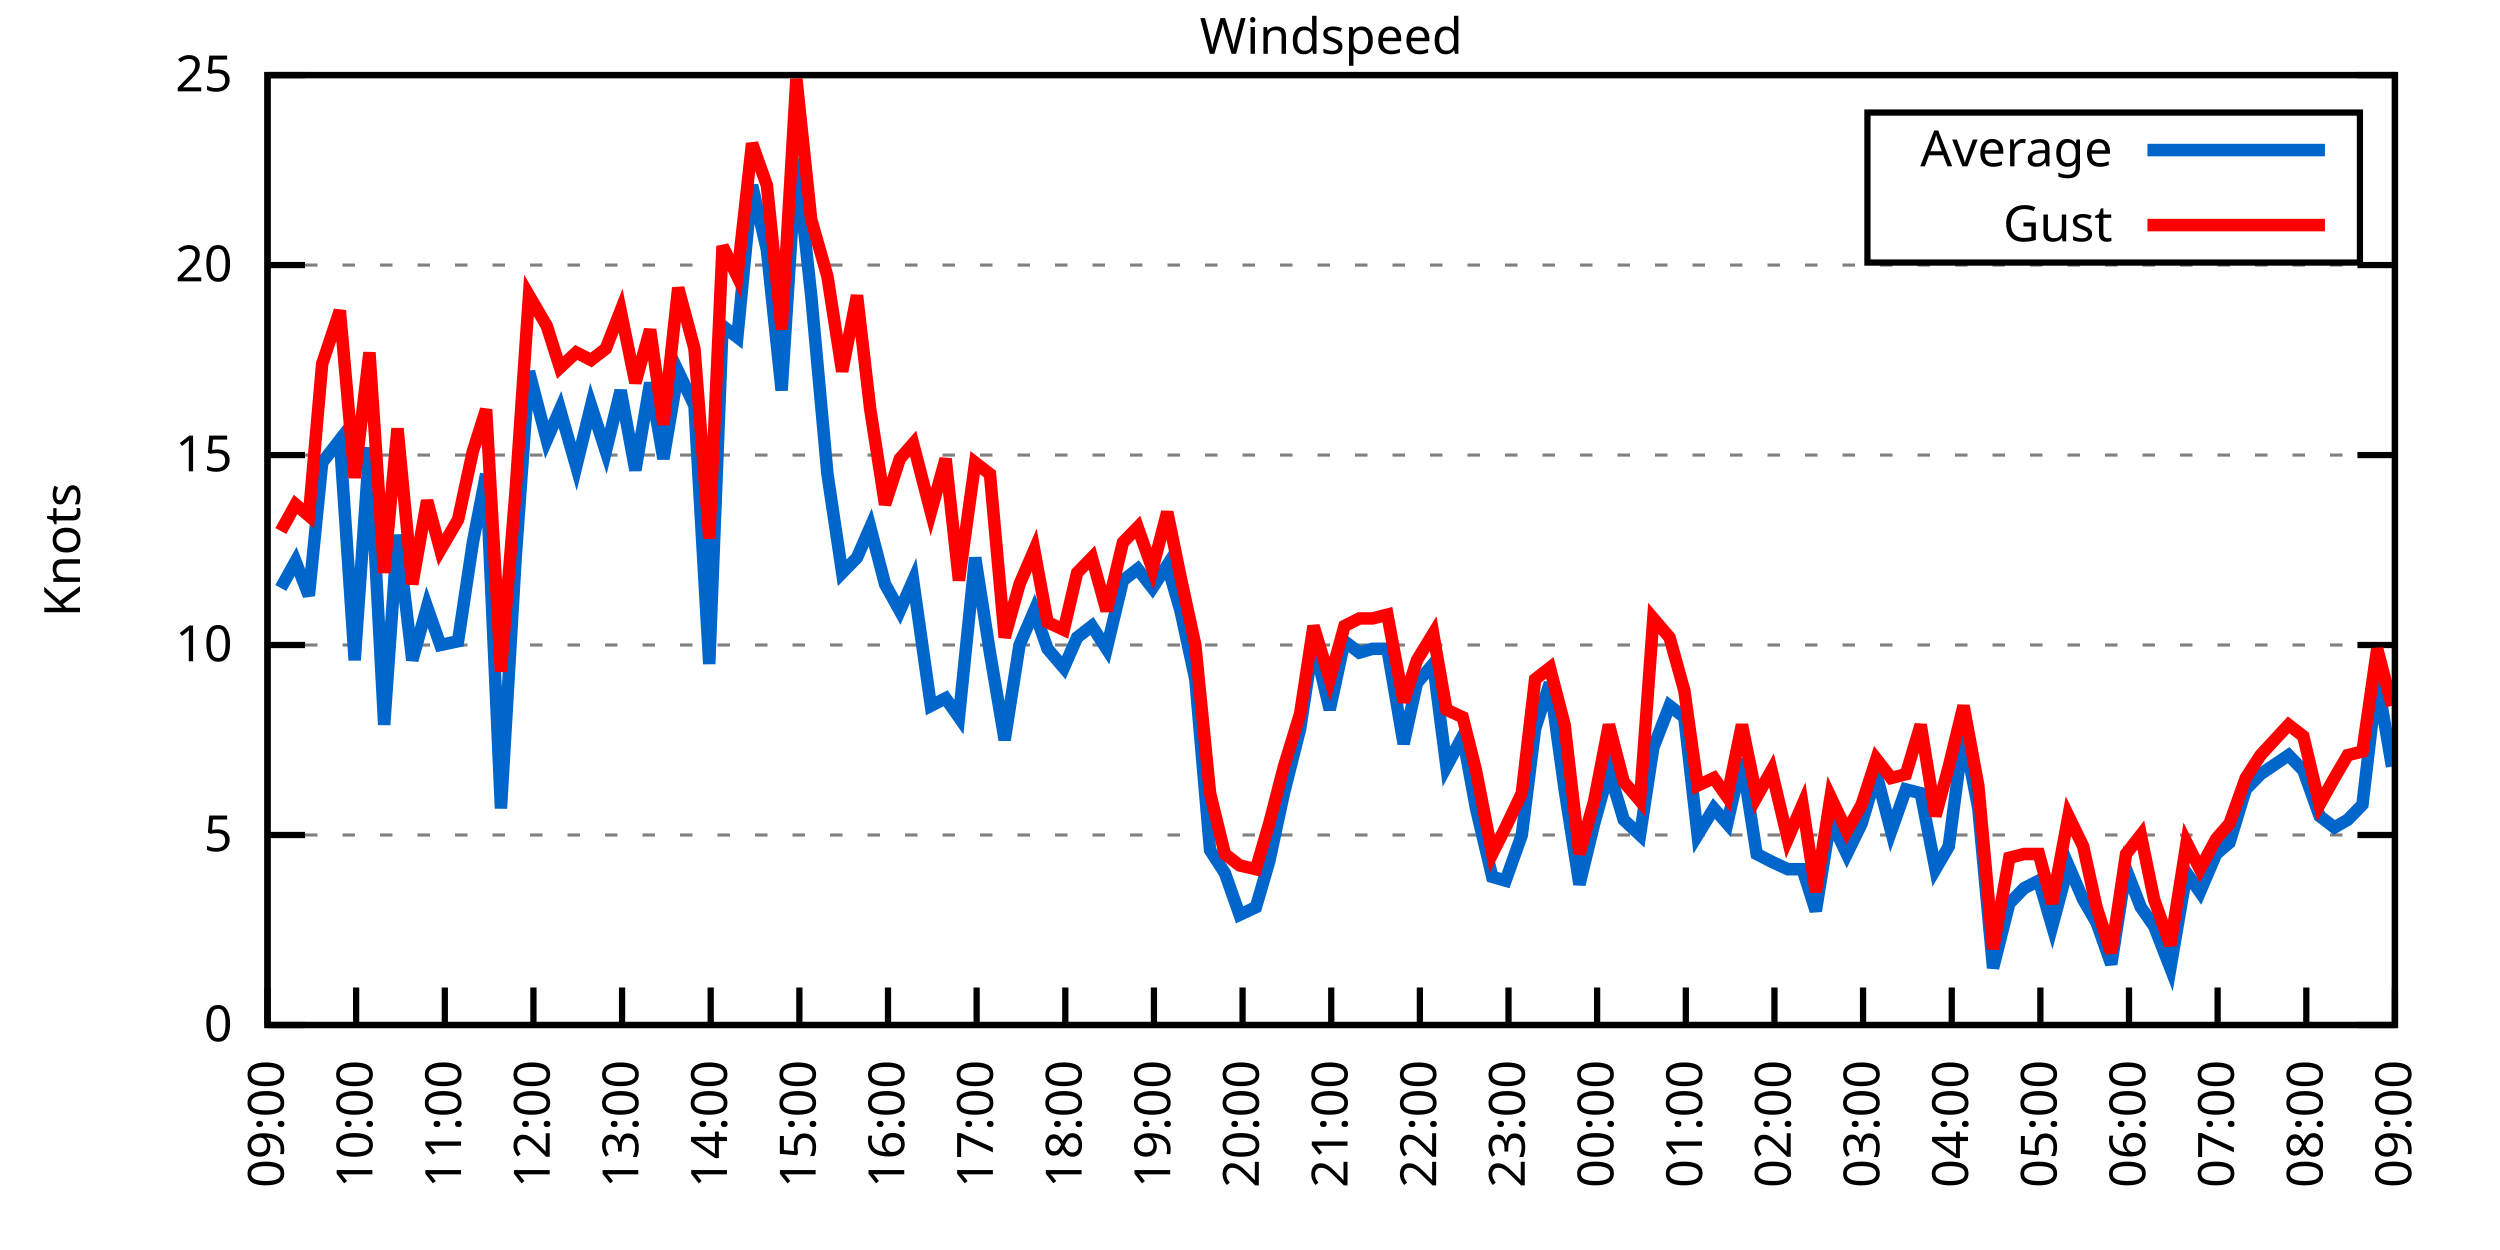
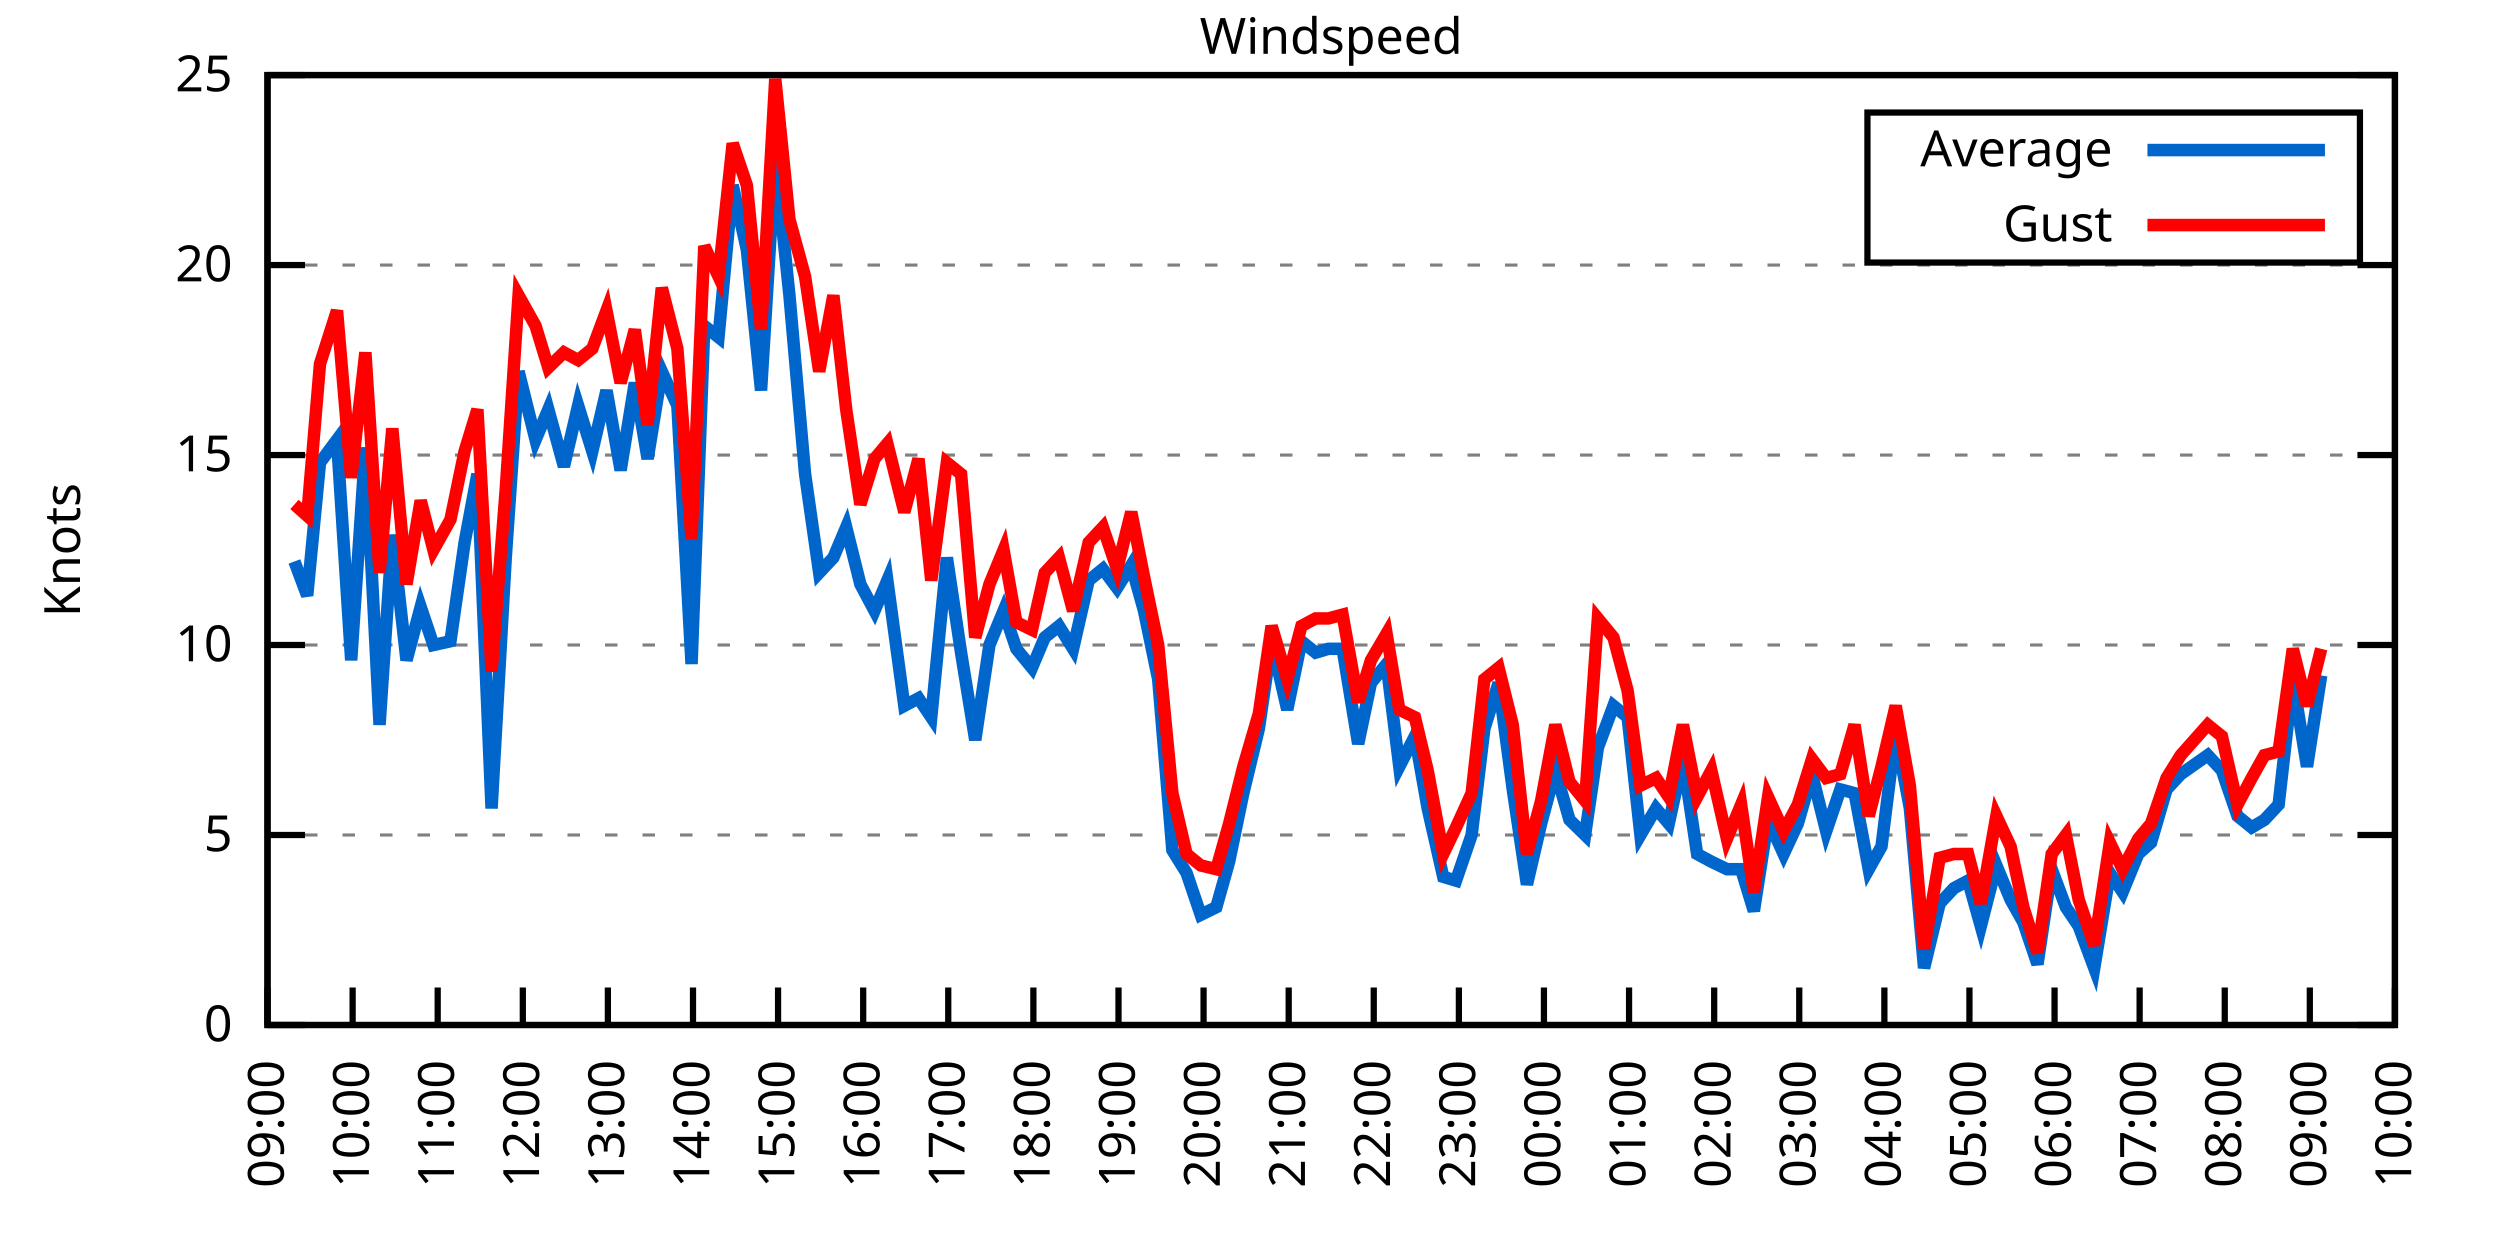
<svg xmlns="http://www.w3.org/2000/svg" xmlns:xlink="http://www.w3.org/1999/xlink" width="400" height="200" viewBox="0 0 400 200">
  <g id="gnuplot_canvas">
    <rect x="0" y="0" width="400" height="200" fill="none" />
    <defs>
      <circle id="gpDot" r="0.5" stroke-width="0.5" stroke="currentColor" />
      <path id="gpPt0" stroke-width="0.333" stroke="currentColor" d="M-1,0 h2 M0,-1 v2" />
      <path id="gpPt1" stroke-width="0.333" stroke="currentColor" d="M-1,-1 L1,1 M1,-1 L-1,1" />
      <path id="gpPt2" stroke-width="0.333" stroke="currentColor" d="M-1,0 L1,0 M0,-1 L0,1 M-1,-1 L1,1 M-1,1 L1,-1" />
      <rect id="gpPt3" stroke-width="0.333" stroke="currentColor" x="-1" y="-1" width="2" height="2" />
      <rect id="gpPt4" stroke-width="0.333" stroke="currentColor" fill="currentColor" x="-1" y="-1" width="2" height="2" />
      <circle id="gpPt5" stroke-width="0.333" stroke="currentColor" cx="0" cy="0" r="1" />
      <use xlink:href="#gpPt5" id="gpPt6" fill="currentColor" stroke="none" />
      <path id="gpPt7" stroke-width="0.333" stroke="currentColor" d="M0,-1.33 L-1.33,0.67 L1.33,0.67 z" />
      <use xlink:href="#gpPt7" id="gpPt8" fill="currentColor" stroke="none" />
      <use xlink:href="#gpPt7" id="gpPt9" stroke="currentColor" transform="rotate(180)" />
      <use xlink:href="#gpPt9" id="gpPt10" fill="currentColor" stroke="none" />
      <use xlink:href="#gpPt3" id="gpPt11" stroke="currentColor" transform="rotate(45)" />
      <use xlink:href="#gpPt11" id="gpPt12" fill="currentColor" stroke="none" />
      <path id="gpPt13" stroke-width="0.333" stroke="currentColor" d="M0,1.330 L1.265,0.411 L0.782,-1.067 L-0.782,-1.076 L-1.265,0.411 z" />
      <use xlink:href="#gpPt13" id="gpPt14" fill="currentColor" stroke="none" />
      <filter id="textbox" filterUnits="objectBoundingBox" x="0" y="0" height="1" width="1">
        <feFlood flood-color="white" flood-opacity="1" result="bgnd" />
        <feComposite in="SourceGraphic" in2="bgnd" operator="atop" />
      </filter>
      <filter id="greybox" filterUnits="objectBoundingBox" x="0" y="0" height="1" width="1">
        <feFlood flood-color="lightgrey" flood-opacity="1" result="grey" />
        <feComposite in="SourceGraphic" in2="grey" operator="atop" />
      </filter>
    </defs>
    <g fill="none" color="white" stroke="currentColor" stroke-width="1.00" stroke-linecap="butt" stroke-linejoin="miter">
</g>
    <g fill="none" color="black" stroke="currentColor" stroke-width="1.00" stroke-linecap="butt" stroke-linejoin="miter">
      <g stroke="none" shape-rendering="crispEdges">
        <polygon fill="rgb(255, 255, 255)" points="42.80,164.00 383.18,164.00 383.18,12.02 42.80,12.02 " />
      </g>
    </g>
    <g fill="none" color="black" stroke="currentColor" stroke-width="1.00" stroke-linecap="butt" stroke-linejoin="miter">
</g>
    <g fill="none" color="black" stroke="black" stroke-width="0.50" stroke-linecap="butt" stroke-linejoin="miter">
</g>
    <g fill="none" color="gray" stroke="currentColor" stroke-width="0.50" stroke-linecap="butt" stroke-linejoin="miter">
      <path stroke="gray" stroke-dasharray="2,4" class="gridline" d="M42.80,164.00 L383.19,164.00  " />
    </g>
    <g fill="none" color="gray" stroke="gray" stroke-width="1.00" stroke-linecap="butt" stroke-linejoin="miter">
</g>
    <g fill="none" color="black" stroke="currentColor" stroke-width="1.00" stroke-linecap="butt" stroke-linejoin="miter">
      <path stroke="black" d="M42.80,164.00 L48.80,164.00 M383.19,164.00 L377.19,164.00  " />
      <g transform="translate(37.20,166.60)" stroke="none" fill="black" font-family="Sans" font-size="8.00" text-anchor="end">
        <text>
          <tspan font-family="Sans"> 0</tspan>
        </text>
      </g>
    </g>
    <g fill="none" color="black" stroke="currentColor" stroke-width="1.00" stroke-linecap="butt" stroke-linejoin="miter">
</g>
    <g fill="none" color="black" stroke="black" stroke-width="0.50" stroke-linecap="butt" stroke-linejoin="miter">
</g>
    <g fill="none" color="gray" stroke="currentColor" stroke-width="0.50" stroke-linecap="butt" stroke-linejoin="miter">
      <path stroke="gray" stroke-dasharray="2,4" class="gridline" d="M42.80,133.60 L383.19,133.60  " />
    </g>
    <g fill="none" color="gray" stroke="gray" stroke-width="1.00" stroke-linecap="butt" stroke-linejoin="miter">
</g>
    <g fill="none" color="black" stroke="currentColor" stroke-width="1.00" stroke-linecap="butt" stroke-linejoin="miter">
      <path stroke="black" d="M42.80,133.60 L48.80,133.60 M383.19,133.60 L377.19,133.60  " />
      <g transform="translate(37.20,136.20)" stroke="none" fill="black" font-family="Sans" font-size="8.00" text-anchor="end">
        <text>
          <tspan font-family="Sans"> 5</tspan>
        </text>
      </g>
    </g>
    <g fill="none" color="black" stroke="currentColor" stroke-width="1.00" stroke-linecap="butt" stroke-linejoin="miter">
</g>
    <g fill="none" color="black" stroke="black" stroke-width="0.50" stroke-linecap="butt" stroke-linejoin="miter">
</g>
    <g fill="none" color="gray" stroke="currentColor" stroke-width="0.50" stroke-linecap="butt" stroke-linejoin="miter">
      <path stroke="gray" stroke-dasharray="2,4" class="gridline" d="M42.80,103.20 L383.19,103.20  " />
    </g>
    <g fill="none" color="gray" stroke="gray" stroke-width="1.00" stroke-linecap="butt" stroke-linejoin="miter">
</g>
    <g fill="none" color="black" stroke="currentColor" stroke-width="1.00" stroke-linecap="butt" stroke-linejoin="miter">
      <path stroke="black" d="M42.80,103.20 L48.80,103.20 M383.19,103.20 L377.19,103.20  " />
      <g transform="translate(37.20,105.80)" stroke="none" fill="black" font-family="Sans" font-size="8.00" text-anchor="end">
        <text>
          <tspan font-family="Sans"> 10</tspan>
        </text>
      </g>
    </g>
    <g fill="none" color="black" stroke="currentColor" stroke-width="1.00" stroke-linecap="butt" stroke-linejoin="miter">
</g>
    <g fill="none" color="black" stroke="black" stroke-width="0.50" stroke-linecap="butt" stroke-linejoin="miter">
</g>
    <g fill="none" color="gray" stroke="currentColor" stroke-width="0.50" stroke-linecap="butt" stroke-linejoin="miter">
      <path stroke="gray" stroke-dasharray="2,4" class="gridline" d="M42.80,72.81 L383.19,72.81  " />
    </g>
    <g fill="none" color="gray" stroke="gray" stroke-width="1.00" stroke-linecap="butt" stroke-linejoin="miter">
</g>
    <g fill="none" color="black" stroke="currentColor" stroke-width="1.00" stroke-linecap="butt" stroke-linejoin="miter">
      <path stroke="black" d="M42.80,72.81 L48.80,72.81 M383.19,72.81 L377.19,72.81  " />
      <g transform="translate(37.20,75.41)" stroke="none" fill="black" font-family="Sans" font-size="8.00" text-anchor="end">
        <text>
          <tspan font-family="Sans"> 15</tspan>
        </text>
      </g>
    </g>
    <g fill="none" color="black" stroke="currentColor" stroke-width="1.00" stroke-linecap="butt" stroke-linejoin="miter">
</g>
    <g fill="none" color="black" stroke="black" stroke-width="0.50" stroke-linecap="butt" stroke-linejoin="miter">
</g>
    <g fill="none" color="gray" stroke="currentColor" stroke-width="0.50" stroke-linecap="butt" stroke-linejoin="miter">
      <path stroke="gray" stroke-dasharray="2,4" class="gridline" d="M42.80,42.41 L383.19,42.41  " />
    </g>
    <g fill="none" color="gray" stroke="gray" stroke-width="1.00" stroke-linecap="butt" stroke-linejoin="miter">
</g>
    <g fill="none" color="black" stroke="currentColor" stroke-width="1.00" stroke-linecap="butt" stroke-linejoin="miter">
      <path stroke="black" d="M42.80,42.41 L48.80,42.41 M383.19,42.41 L377.19,42.41  " />
      <g transform="translate(37.20,45.01)" stroke="none" fill="black" font-family="Sans" font-size="8.00" text-anchor="end">
        <text>
          <tspan font-family="Sans"> 20</tspan>
        </text>
      </g>
    </g>
    <g fill="none" color="black" stroke="currentColor" stroke-width="1.00" stroke-linecap="butt" stroke-linejoin="miter">
</g>
    <g fill="none" color="black" stroke="black" stroke-width="0.50" stroke-linecap="butt" stroke-linejoin="miter">
</g>
    <g fill="none" color="gray" stroke="currentColor" stroke-width="0.50" stroke-linecap="butt" stroke-linejoin="miter">
      <path stroke="gray" stroke-dasharray="2,4" class="gridline" d="M42.80,12.01 L383.19,12.01  " />
    </g>
    <g fill="none" color="gray" stroke="gray" stroke-width="1.00" stroke-linecap="butt" stroke-linejoin="miter">
</g>
    <g fill="none" color="black" stroke="currentColor" stroke-width="1.00" stroke-linecap="butt" stroke-linejoin="miter">
      <path stroke="black" d="M42.80,12.01 L48.80,12.01 M383.19,12.01 L377.19,12.01  " />
      <g transform="translate(37.20,14.61)" stroke="none" fill="black" font-family="Sans" font-size="8.00" text-anchor="end">
        <text>
          <tspan font-family="Sans"> 25</tspan>
        </text>
      </g>
    </g>
    <g fill="none" color="black" stroke="currentColor" stroke-width="1.00" stroke-linecap="butt" stroke-linejoin="miter">
      <path stroke="black" d="M42.80,164.00 L42.80,158.00  " />
      <g transform="translate(45.40,169.60) rotate(270.00)" stroke="none" fill="black" font-family="Sans" font-size="8.00" text-anchor="end">
        <text>
          <tspan font-family="Sans">09:00</tspan>
        </text>
      </g>
    </g>
    <g fill="none" color="black" stroke="currentColor" stroke-width="1.00" stroke-linecap="butt" stroke-linejoin="miter">
-       <path stroke="black" d="M56.98,164.00 L56.98,158.00  " />
-       <g transform="translate(59.58,169.60) rotate(270.00)" stroke="none" fill="black" font-family="Sans" font-size="8.00" text-anchor="end">
+       <path stroke="black" d="M56.42,164.00 L56.42,158.00  " />
+       <g transform="translate(59.02,169.60) rotate(270.00)" stroke="none" fill="black" font-family="Sans" font-size="8.00" text-anchor="end">
        <text>
          <tspan font-family="Sans">10:00</tspan>
        </text>
      </g>
    </g>
    <g fill="none" color="black" stroke="currentColor" stroke-width="1.00" stroke-linecap="butt" stroke-linejoin="miter">
-       <path stroke="black" d="M71.17,164.00 L71.17,158.00  " />
-       <g transform="translate(73.77,169.60) rotate(270.00)" stroke="none" fill="black" font-family="Sans" font-size="8.00" text-anchor="end">
+       <path stroke="black" d="M70.03,164.00 L70.03,158.00  " />
+       <g transform="translate(72.63,169.60) rotate(270.00)" stroke="none" fill="black" font-family="Sans" font-size="8.00" text-anchor="end">
        <text>
          <tspan font-family="Sans">11:00</tspan>
        </text>
      </g>
    </g>
    <g fill="none" color="black" stroke="currentColor" stroke-width="1.00" stroke-linecap="butt" stroke-linejoin="miter">
-       <path stroke="black" d="M85.35,164.00 L85.35,158.00  " />
-       <g transform="translate(87.95,169.60) rotate(270.00)" stroke="none" fill="black" font-family="Sans" font-size="8.00" text-anchor="end">
+       <path stroke="black" d="M83.65,164.00 L83.65,158.00  " />
+       <g transform="translate(86.25,169.60) rotate(270.00)" stroke="none" fill="black" font-family="Sans" font-size="8.00" text-anchor="end">
        <text>
          <tspan font-family="Sans">12:00</tspan>
        </text>
      </g>
    </g>
    <g fill="none" color="black" stroke="currentColor" stroke-width="1.00" stroke-linecap="butt" stroke-linejoin="miter">
-       <path stroke="black" d="M99.53,164.00 L99.53,158.00  " />
-       <g transform="translate(102.13,169.60) rotate(270.00)" stroke="none" fill="black" font-family="Sans" font-size="8.00" text-anchor="end">
+       <path stroke="black" d="M97.26,164.00 L97.26,158.00  " />
+       <g transform="translate(99.86,169.60) rotate(270.00)" stroke="none" fill="black" font-family="Sans" font-size="8.00" text-anchor="end">
        <text>
          <tspan font-family="Sans">13:00</tspan>
        </text>
      </g>
    </g>
    <g fill="none" color="black" stroke="currentColor" stroke-width="1.00" stroke-linecap="butt" stroke-linejoin="miter">
-       <path stroke="black" d="M113.71,164.00 L113.71,158.00  " />
-       <g transform="translate(116.31,169.60) rotate(270.00)" stroke="none" fill="black" font-family="Sans" font-size="8.00" text-anchor="end">
+       <path stroke="black" d="M110.88,164.00 L110.88,158.00  " />
+       <g transform="translate(113.48,169.60) rotate(270.00)" stroke="none" fill="black" font-family="Sans" font-size="8.00" text-anchor="end">
        <text>
          <tspan font-family="Sans">14:00</tspan>
        </text>
      </g>
    </g>
    <g fill="none" color="black" stroke="currentColor" stroke-width="1.00" stroke-linecap="butt" stroke-linejoin="miter">
-       <path stroke="black" d="M127.90,164.00 L127.90,158.00  " />
-       <g transform="translate(130.50,169.60) rotate(270.00)" stroke="none" fill="black" font-family="Sans" font-size="8.00" text-anchor="end">
+       <path stroke="black" d="M124.49,164.00 L124.49,158.00  " />
+       <g transform="translate(127.09,169.60) rotate(270.00)" stroke="none" fill="black" font-family="Sans" font-size="8.00" text-anchor="end">
        <text>
          <tspan font-family="Sans">15:00</tspan>
        </text>
      </g>
    </g>
    <g fill="none" color="black" stroke="currentColor" stroke-width="1.00" stroke-linecap="butt" stroke-linejoin="miter">
-       <path stroke="black" d="M142.08,164.00 L142.08,158.00  " />
-       <g transform="translate(144.68,169.60) rotate(270.00)" stroke="none" fill="black" font-family="Sans" font-size="8.00" text-anchor="end">
+       <path stroke="black" d="M138.11,164.00 L138.11,158.00  " />
+       <g transform="translate(140.71,169.60) rotate(270.00)" stroke="none" fill="black" font-family="Sans" font-size="8.00" text-anchor="end">
        <text>
          <tspan font-family="Sans">16:00</tspan>
        </text>
      </g>
    </g>
    <g fill="none" color="black" stroke="currentColor" stroke-width="1.00" stroke-linecap="butt" stroke-linejoin="miter">
-       <path stroke="black" d="M156.26,164.00 L156.26,158.00  " />
-       <g transform="translate(158.86,169.60) rotate(270.00)" stroke="none" fill="black" font-family="Sans" font-size="8.00" text-anchor="end">
+       <path stroke="black" d="M151.72,164.00 L151.72,158.00  " />
+       <g transform="translate(154.32,169.60) rotate(270.00)" stroke="none" fill="black" font-family="Sans" font-size="8.00" text-anchor="end">
        <text>
          <tspan font-family="Sans">17:00</tspan>
        </text>
      </g>
    </g>
    <g fill="none" color="black" stroke="currentColor" stroke-width="1.00" stroke-linecap="butt" stroke-linejoin="miter">
-       <path stroke="black" d="M170.45,164.00 L170.45,158.00  " />
-       <g transform="translate(173.05,169.60) rotate(270.00)" stroke="none" fill="black" font-family="Sans" font-size="8.00" text-anchor="end">
+       <path stroke="black" d="M165.34,164.00 L165.34,158.00  " />
+       <g transform="translate(167.94,169.60) rotate(270.00)" stroke="none" fill="black" font-family="Sans" font-size="8.00" text-anchor="end">
        <text>
          <tspan font-family="Sans">18:00</tspan>
        </text>
      </g>
    </g>
    <g fill="none" color="black" stroke="currentColor" stroke-width="1.00" stroke-linecap="butt" stroke-linejoin="miter">
-       <path stroke="black" d="M184.63,164.00 L184.63,158.00  " />
-       <g transform="translate(187.23,169.60) rotate(270.00)" stroke="none" fill="black" font-family="Sans" font-size="8.00" text-anchor="end">
+       <path stroke="black" d="M178.96,164.00 L178.96,158.00  " />
+       <g transform="translate(181.56,169.60) rotate(270.00)" stroke="none" fill="black" font-family="Sans" font-size="8.00" text-anchor="end">
        <text>
          <tspan font-family="Sans">19:00</tspan>
        </text>
      </g>
    </g>
    <g fill="none" color="black" stroke="currentColor" stroke-width="1.00" stroke-linecap="butt" stroke-linejoin="miter">
-       <path stroke="black" d="M198.81,164.00 L198.81,158.00  " />
-       <g transform="translate(201.41,169.60) rotate(270.00)" stroke="none" fill="black" font-family="Sans" font-size="8.00" text-anchor="end">
+       <path stroke="black" d="M192.57,164.00 L192.57,158.00  " />
+       <g transform="translate(195.17,169.60) rotate(270.00)" stroke="none" fill="black" font-family="Sans" font-size="8.00" text-anchor="end">
        <text>
          <tspan font-family="Sans">20:00</tspan>
        </text>
      </g>
    </g>
    <g fill="none" color="black" stroke="currentColor" stroke-width="1.00" stroke-linecap="butt" stroke-linejoin="miter">
-       <path stroke="black" d="M213.00,164.00 L213.00,158.00  " />
-       <g transform="translate(215.60,169.60) rotate(270.00)" stroke="none" fill="black" font-family="Sans" font-size="8.00" text-anchor="end">
+       <path stroke="black" d="M206.19,164.00 L206.19,158.00  " />
+       <g transform="translate(208.79,169.60) rotate(270.00)" stroke="none" fill="black" font-family="Sans" font-size="8.00" text-anchor="end">
        <text>
          <tspan font-family="Sans">21:00</tspan>
        </text>
      </g>
    </g>
    <g fill="none" color="black" stroke="currentColor" stroke-width="1.00" stroke-linecap="butt" stroke-linejoin="miter">
-       <path stroke="black" d="M227.18,164.00 L227.18,158.00  " />
-       <g transform="translate(229.78,169.60) rotate(270.00)" stroke="none" fill="black" font-family="Sans" font-size="8.00" text-anchor="end">
+       <path stroke="black" d="M219.80,164.00 L219.80,158.00  " />
+       <g transform="translate(222.40,169.60) rotate(270.00)" stroke="none" fill="black" font-family="Sans" font-size="8.00" text-anchor="end">
        <text>
          <tspan font-family="Sans">22:00</tspan>
        </text>
      </g>
    </g>
    <g fill="none" color="black" stroke="currentColor" stroke-width="1.00" stroke-linecap="butt" stroke-linejoin="miter">
-       <path stroke="black" d="M241.36,164.00 L241.36,158.00  " />
-       <g transform="translate(243.96,169.60) rotate(270.00)" stroke="none" fill="black" font-family="Sans" font-size="8.00" text-anchor="end">
+       <path stroke="black" d="M233.42,164.00 L233.42,158.00  " />
+       <g transform="translate(236.02,169.60) rotate(270.00)" stroke="none" fill="black" font-family="Sans" font-size="8.00" text-anchor="end">
        <text>
          <tspan font-family="Sans">23:00</tspan>
        </text>
      </g>
    </g>
    <g fill="none" color="black" stroke="currentColor" stroke-width="1.00" stroke-linecap="butt" stroke-linejoin="miter">
-       <path stroke="black" d="M255.54,164.00 L255.54,158.00  " />
-       <g transform="translate(258.14,169.60) rotate(270.00)" stroke="none" fill="black" font-family="Sans" font-size="8.00" text-anchor="end">
+       <path stroke="black" d="M247.03,164.00 L247.03,158.00  " />
+       <g transform="translate(249.63,169.60) rotate(270.00)" stroke="none" fill="black" font-family="Sans" font-size="8.00" text-anchor="end">
        <text>
          <tspan font-family="Sans">00:00</tspan>
        </text>
      </g>
    </g>
    <g fill="none" color="black" stroke="currentColor" stroke-width="1.00" stroke-linecap="butt" stroke-linejoin="miter">
-       <path stroke="black" d="M269.73,164.00 L269.73,158.00  " />
-       <g transform="translate(272.33,169.60) rotate(270.00)" stroke="none" fill="black" font-family="Sans" font-size="8.00" text-anchor="end">
+       <path stroke="black" d="M260.65,164.00 L260.65,158.00  " />
+       <g transform="translate(263.25,169.60) rotate(270.00)" stroke="none" fill="black" font-family="Sans" font-size="8.00" text-anchor="end">
        <text>
          <tspan font-family="Sans">01:00</tspan>
        </text>
      </g>
    </g>
    <g fill="none" color="black" stroke="currentColor" stroke-width="1.00" stroke-linecap="butt" stroke-linejoin="miter">
-       <path stroke="black" d="M283.91,164.00 L283.91,158.00  " />
-       <g transform="translate(286.51,169.60) rotate(270.00)" stroke="none" fill="black" font-family="Sans" font-size="8.00" text-anchor="end">
+       <path stroke="black" d="M274.27,164.00 L274.27,158.00  " />
+       <g transform="translate(276.87,169.60) rotate(270.00)" stroke="none" fill="black" font-family="Sans" font-size="8.00" text-anchor="end">
        <text>
          <tspan font-family="Sans">02:00</tspan>
        </text>
      </g>
    </g>
    <g fill="none" color="black" stroke="currentColor" stroke-width="1.00" stroke-linecap="butt" stroke-linejoin="miter">
-       <path stroke="black" d="M298.09,164.00 L298.09,158.00  " />
-       <g transform="translate(300.69,169.60) rotate(270.00)" stroke="none" fill="black" font-family="Sans" font-size="8.00" text-anchor="end">
+       <path stroke="black" d="M287.88,164.00 L287.88,158.00  " />
+       <g transform="translate(290.48,169.60) rotate(270.00)" stroke="none" fill="black" font-family="Sans" font-size="8.00" text-anchor="end">
        <text>
          <tspan font-family="Sans">03:00</tspan>
        </text>
      </g>
    </g>
    <g fill="none" color="black" stroke="currentColor" stroke-width="1.00" stroke-linecap="butt" stroke-linejoin="miter">
-       <path stroke="black" d="M312.28,164.00 L312.28,158.00  " />
-       <g transform="translate(314.88,169.60) rotate(270.00)" stroke="none" fill="black" font-family="Sans" font-size="8.00" text-anchor="end">
+       <path stroke="black" d="M301.50,164.00 L301.50,158.00  " />
+       <g transform="translate(304.10,169.60) rotate(270.00)" stroke="none" fill="black" font-family="Sans" font-size="8.00" text-anchor="end">
        <text>
          <tspan font-family="Sans">04:00</tspan>
        </text>
      </g>
    </g>
    <g fill="none" color="black" stroke="currentColor" stroke-width="1.00" stroke-linecap="butt" stroke-linejoin="miter">
-       <path stroke="black" d="M326.46,164.00 L326.46,158.00  " />
-       <g transform="translate(329.06,169.60) rotate(270.00)" stroke="none" fill="black" font-family="Sans" font-size="8.00" text-anchor="end">
+       <path stroke="black" d="M315.11,164.00 L315.11,158.00  " />
+       <g transform="translate(317.71,169.60) rotate(270.00)" stroke="none" fill="black" font-family="Sans" font-size="8.00" text-anchor="end">
        <text>
          <tspan font-family="Sans">05:00</tspan>
        </text>
      </g>
    </g>
    <g fill="none" color="black" stroke="currentColor" stroke-width="1.00" stroke-linecap="butt" stroke-linejoin="miter">
-       <path stroke="black" d="M340.64,164.00 L340.64,158.00  " />
-       <g transform="translate(343.24,169.60) rotate(270.00)" stroke="none" fill="black" font-family="Sans" font-size="8.00" text-anchor="end">
+       <path stroke="black" d="M328.73,164.00 L328.73,158.00  " />
+       <g transform="translate(331.33,169.60) rotate(270.00)" stroke="none" fill="black" font-family="Sans" font-size="8.00" text-anchor="end">
        <text>
          <tspan font-family="Sans">06:00</tspan>
        </text>
      </g>
    </g>
    <g fill="none" color="black" stroke="currentColor" stroke-width="1.00" stroke-linecap="butt" stroke-linejoin="miter">
-       <path stroke="black" d="M354.82,164.00 L354.82,158.00  " />
-       <g transform="translate(357.42,169.60) rotate(270.00)" stroke="none" fill="black" font-family="Sans" font-size="8.00" text-anchor="end">
+       <path stroke="black" d="M342.34,164.00 L342.34,158.00  " />
+       <g transform="translate(344.94,169.60) rotate(270.00)" stroke="none" fill="black" font-family="Sans" font-size="8.00" text-anchor="end">
        <text>
          <tspan font-family="Sans">07:00</tspan>
        </text>
      </g>
    </g>
    <g fill="none" color="black" stroke="currentColor" stroke-width="1.00" stroke-linecap="butt" stroke-linejoin="miter">
-       <path stroke="black" d="M369.01,164.00 L369.01,158.00  " />
-       <g transform="translate(371.61,169.60) rotate(270.00)" stroke="none" fill="black" font-family="Sans" font-size="8.00" text-anchor="end">
+       <path stroke="black" d="M355.96,164.00 L355.96,158.00  " />
+       <g transform="translate(358.56,169.60) rotate(270.00)" stroke="none" fill="black" font-family="Sans" font-size="8.00" text-anchor="end">
        <text>
          <tspan font-family="Sans">08:00</tspan>
+         </text>
+       </g>
+     </g>
+     <g fill="none" color="black" stroke="currentColor" stroke-width="1.00" stroke-linecap="butt" stroke-linejoin="miter">
+       <path stroke="black" d="M369.57,164.00 L369.57,158.00  " />
+       <g transform="translate(372.17,169.60) rotate(270.00)" stroke="none" fill="black" font-family="Sans" font-size="8.00" text-anchor="end">
+         <text>
+           <tspan font-family="Sans">09:00</tspan>
        </text>
      </g>
    </g>
    <g fill="none" color="black" stroke="currentColor" stroke-width="1.00" stroke-linecap="butt" stroke-linejoin="miter">
      <path stroke="black" d="M383.19,164.00 L383.19,158.00  " />
      <g transform="translate(385.79,169.60) rotate(270.00)" stroke="none" fill="black" font-family="Sans" font-size="8.00" text-anchor="end">
        <text>
-           <tspan font-family="Sans">09:00</tspan>
+           <tspan font-family="Sans">10:00</tspan>
        </text>
      </g>
    </g>
    <g fill="none" color="black" stroke="currentColor" stroke-width="1.00" stroke-linecap="butt" stroke-linejoin="miter">
</g>
    <g fill="none" color="black" stroke="currentColor" stroke-width="1.00" stroke-linecap="butt" stroke-linejoin="miter">
      <path stroke="black" d="M42.80,12.01 L42.80,164.00 L383.19,164.00 L383.19,12.01 L42.80,12.01 Z  " />
    </g>
    <g fill="none" color="black" stroke="currentColor" stroke-width="1.00" stroke-linecap="butt" stroke-linejoin="miter">
</g>
    <g fill="none" color="black" stroke="currentColor" stroke-width="1.00" stroke-linecap="butt" stroke-linejoin="miter">
      <path stroke="black" d="M298.79,42.01 L298.79,18.01 L377.59,18.01 L377.59,42.01 L298.79,42.01 Z  " />
    </g>
    <g id="Windspeed_plot_1">
      <g fill="none" color="white" stroke="black" stroke-width="2.00" stroke-linecap="butt" stroke-linejoin="miter">
</g>
      <g fill="none" color="black" stroke="currentColor" stroke-width="2.00" stroke-linecap="butt" stroke-linejoin="miter">
        <g transform="translate(337.99,26.61)" stroke="none" fill="black" font-family="Sans" font-size="8.00" text-anchor="end">
          <text>
            <tspan font-family="Sans">Average</tspan>
          </text>
        </g>
      </g>
      <g fill="none" color="black" stroke="currentColor" stroke-width="2.00" stroke-linecap="butt" stroke-linejoin="miter">
-         <path stroke="rgb(  0, 102, 204)" d="M343.59,24.01 L371.99,24.01 M44.93,94.08 L47.29,89.83 L49.42,95.30 L51.55,74.02 L54.38,70.37 L56.75,105.64   L59.11,71.59 L61.47,115.97 L63.60,85.57 L65.97,105.64 L68.33,97.12 L70.46,103.20 L73.29,102.60 L75.66,86.79   L77.78,75.85 L80.15,129.35 L82.51,89.22 L84.64,59.43 L87.48,70.37 L89.60,65.51 L92.20,74.63 L94.57,64.90   L96.93,72.20 L99.30,62.47 L101.66,75.24 L104.02,61.25 L106.15,73.41 L108.51,59.43 L111.11,64.90 L113.48,106.24   L115.61,52.14 L117.97,53.96 L120.33,29.64 L122.70,39.98 L125.06,62.47 L127.42,25.39 L129.79,47.27 L132.39,75.85   L134.75,91.65 L137.12,89.22 L139.24,84.36 L141.61,93.48 L143.97,97.73 L146.10,92.87 L148.94,112.93 L151.30,111.72   L153.43,114.76 L156.03,89.22 L158.39,104.42 L160.75,118.40 L163.12,103.20 L165.48,97.73 L167.61,103.81 L170.21,106.85   L172.34,101.99 L174.70,100.16 L177.06,103.81 L179.67,92.87 L182.03,91.04 L184.39,94.08 L186.76,90.44 L188.88,97.73   L191.25,108.68 L193.61,136.03 L195.98,139.68 L198.34,146.37 L200.94,145.15 L203.07,137.86 L205.43,126.91 L208.03,116.58   L210.16,102.60 L212.76,113.54 L215.12,102.60 L217.49,104.42 L219.61,103.81 L221.98,103.81 L224.58,119.01 L226.71,109.28   L229.31,106.24 L231.43,122.66 L234.03,117.80 L236.16,129.35 L238.76,140.29 L240.89,140.90 L243.49,133.60 L245.62,116.58   L247.98,109.28 L250.34,126.31 L252.71,141.51 L255.07,131.78 L257.43,123.27 L259.80,131.17 L262.40,133.60 L264.53,119.62   L267.13,112.93 L269.49,114.76 L271.62,133.60 L274.22,129.35 L276.35,131.78 L278.71,121.44 L281.07,136.64 L283.44,137.86   L286.04,139.07 L288.40,139.07 L290.53,145.76 L292.89,131.17 L295.49,136.64 L297.86,131.78 L300.22,123.87 L302.58,132.99   L304.95,126.31 L307.31,126.91 L309.68,139.07 L311.80,135.43 L314.17,117.19 L316.53,129.35 L318.89,154.88 L321.49,144.55   L323.86,142.11 L326.22,140.90 L328.35,148.19 L330.95,138.47 L333.31,143.94 L335.44,147.59 L337.80,154.27 L340.17,139.07   L342.53,145.15 L344.66,148.19 L347.26,154.88 L349.86,139.68 L351.99,142.72 L354.59,136.64 L356.72,134.82 L359.32,126.31   L361.68,123.87 L366.17,120.83 L368.53,123.27 L371.13,130.56 L373.50,132.39 L375.63,131.17 L377.99,128.74 L380.35,108.68   L382.72,122.66  " />
+         <path stroke="rgb(  0, 102, 204)" d="M343.59,24.01 L371.99,24.01 M47.11,89.83 L49.15,95.30 L51.20,74.02 L53.92,70.37 L56.19,105.64 L58.46,71.59   L60.73,115.97 L62.77,85.57 L65.04,105.64 L67.31,97.12 L69.35,103.20 L72.07,102.60 L74.34,86.79 L76.39,75.85   L78.65,129.35 L80.92,89.22 L82.97,59.43 L85.69,70.37 L87.73,65.51 L90.23,74.63 L92.50,64.90 L94.77,72.20   L97.04,62.47 L99.30,75.24 L101.57,61.25 L103.62,73.41 L105.89,59.43 L108.38,64.90 L110.65,106.24 L112.69,52.14   L114.96,53.96 L117.23,29.64 L119.50,39.98 L121.77,62.47 L124.04,25.39 L126.31,47.27 L128.81,75.85 L131.07,91.65   L133.34,89.22 L135.39,84.36 L137.66,93.48 L139.92,97.73 L141.97,92.87 L144.69,112.93 L146.96,111.72 L149.00,114.76   L151.50,89.22 L153.77,104.42 L156.04,118.40 L158.31,103.20 L160.57,97.73 L162.62,103.81 L165.11,106.85 L167.16,101.99   L169.43,100.16 L171.69,103.81 L174.19,92.87 L176.46,91.04 L178.73,94.08 L181.00,90.44 L183.04,97.73 L185.31,108.68   L187.58,136.03 L189.85,139.68 L192.12,146.37 L194.61,145.15 L196.66,137.86 L198.93,126.91 L201.42,116.58 L203.46,102.60   L205.96,113.54 L208.23,102.60 L210.50,104.42 L212.54,103.81 L214.81,103.81 L217.31,119.01 L219.35,109.28 L221.85,106.24   L223.89,122.66 L226.38,117.80 L228.43,129.35 L230.92,140.29 L232.96,140.90 L235.46,133.60 L237.50,116.58 L239.77,109.28   L242.04,126.31 L244.31,141.51 L246.58,131.78 L248.85,123.27 L251.12,131.17 L253.61,133.60 L255.66,119.62 L258.15,112.93   L260.42,114.76 L262.47,133.60 L264.96,129.35 L267.00,131.78 L269.27,121.44 L271.54,136.64 L273.81,137.86 L276.31,139.07   L278.58,139.07 L280.62,145.76 L282.89,131.17 L285.38,136.64 L287.65,131.78 L289.92,123.87 L292.19,132.99 L294.46,126.31   L296.73,126.91 L299.00,139.07 L301.04,135.43 L303.31,117.19 L305.58,129.35 L307.85,154.88 L310.35,144.55 L312.62,142.11   L314.89,140.90 L316.93,148.19 L319.42,138.47 L321.69,143.94 L323.74,147.59 L326.00,154.27 L328.27,139.07 L330.54,145.15   L332.59,148.19 L335.08,154.88 L337.58,139.68 L339.62,142.72 L342.12,136.64 L344.16,134.82 L346.65,126.31 L348.92,123.87   L353.24,120.83 L355.50,123.27 L358.00,130.56 L360.27,132.39 L362.31,131.17 L364.58,128.74 L366.85,108.68 L369.12,122.66   L371.39,108.07  " />
      </g>
    </g>
    <g id="Windspeed_plot_2">
      <g fill="none" color="black" stroke="currentColor" stroke-width="2.00" stroke-linecap="butt" stroke-linejoin="miter">
        <g transform="translate(337.99,38.61)" stroke="none" fill="black" font-family="Sans" font-size="8.00" text-anchor="end">
          <text>
            <tspan font-family="Sans">Gust</tspan>
          </text>
        </g>
      </g>
      <g fill="none" color="black" stroke="currentColor" stroke-width="2.00" stroke-linecap="butt" stroke-linejoin="miter">
-         <path stroke="rgb(255,   0,   0)" d="M343.59,36.01 L371.99,36.01 M44.93,84.97 L47.29,80.71 L49.42,82.53 L51.55,58.21 L54.38,49.70 L56.75,76.45   L59.11,56.39 L61.47,91.65 L63.60,68.55 L65.97,93.48 L68.33,80.10 L70.46,88.00 L73.29,83.14 L75.66,72.20   L77.78,65.51 L80.15,107.46 L82.51,78.28 L84.64,47.27 L87.48,52.14 L89.60,58.82 L92.20,56.39 L94.57,57.61   L96.93,55.78 L99.30,49.70 L101.66,61.25 L104.02,52.74 L106.15,67.94 L108.51,46.06 L111.11,55.78 L113.48,86.18   L115.61,39.37 L117.97,44.23 L120.33,22.95 L122.70,29.64 L125.06,52.74 L127.42,12.62 L129.79,35.11 L132.39,44.23   L134.75,59.43 L137.12,47.27 L139.24,65.51 L141.61,80.71 L143.97,73.41 L146.10,70.98 L148.94,81.93 L151.30,73.41   L153.43,92.87 L156.03,74.02 L158.39,75.85 L160.75,101.99 L163.12,93.48 L165.48,88.00 L167.61,99.56 L170.21,100.77   L172.34,91.65 L174.70,89.22 L177.06,97.73 L179.67,86.79 L182.03,84.36 L184.39,91.04 L186.76,81.93 L188.88,92.26   L191.25,103.20 L193.61,126.91 L195.98,136.64 L198.34,138.47 L200.94,139.07 L203.07,131.78 L205.43,122.66 L208.03,114.15   L210.16,100.16 L212.76,108.68 L215.12,100.16 L217.49,98.95 L219.61,98.95 L221.98,98.34 L224.58,112.32 L226.71,105.64   L229.31,101.38 L231.43,113.54 L234.03,114.76 L236.16,123.27 L238.76,136.64 L240.89,132.39 L243.49,126.91 L245.62,108.68   L247.98,106.85 L250.34,115.97 L252.71,136.64 L255.07,128.13 L257.43,115.97 L259.80,125.09 L262.40,128.13 L264.53,98.95   L267.13,101.99 L269.49,110.50 L271.62,125.70 L274.22,124.48 L276.35,127.52 L278.71,115.97 L281.07,127.52 L283.44,123.27   L286.04,134.21 L288.40,128.74 L290.53,142.72 L292.89,127.52 L295.49,132.99 L297.86,128.74 L300.22,121.44 L302.58,124.48   L304.95,123.87 L307.31,115.97 L309.68,130.56 L311.80,122.66 L314.17,112.93 L316.53,125.70 L318.89,151.84 L321.49,137.25   L323.86,136.64 L326.22,136.64 L328.35,144.55 L330.95,130.56 L333.31,135.43 L335.44,145.15 L337.80,152.45 L340.17,136.64   L342.53,133.60 L344.66,143.94 L347.26,151.23 L349.86,134.82 L351.99,139.07 L354.59,134.21 L356.72,131.78 L359.32,124.48   L361.68,120.83 L366.17,115.97 L368.53,117.80 L371.13,128.74 L373.50,124.48 L375.63,120.83 L377.99,120.23 L380.35,103.81   L382.72,112.93  " />
+         <path stroke="rgb(255,   0,   0)" d="M343.59,36.01 L371.99,36.01 M47.11,80.71 L49.15,82.53 L51.20,58.21 L53.92,49.70 L56.19,76.45 L58.46,56.39   L60.73,91.65 L62.77,68.55 L65.04,93.48 L67.31,80.10 L69.35,88.00 L72.07,83.14 L74.34,72.20 L76.39,65.51   L78.65,107.46 L80.92,78.28 L82.97,47.27 L85.69,52.14 L87.73,58.82 L90.23,56.39 L92.50,57.61 L94.77,55.78   L97.04,49.70 L99.30,61.25 L101.57,52.74 L103.62,67.94 L105.89,46.06 L108.38,55.78 L110.65,86.18 L112.69,39.37   L114.96,44.23 L117.23,22.95 L119.50,29.64 L121.77,52.74 L124.04,12.62 L126.31,35.11 L128.81,44.23 L131.07,59.43   L133.34,47.27 L135.39,65.51 L137.66,80.71 L139.92,73.41 L141.97,70.98 L144.69,81.93 L146.96,73.41 L149.00,92.87   L151.50,74.02 L153.77,75.85 L156.04,101.99 L158.31,93.48 L160.57,88.00 L162.62,99.56 L165.11,100.77 L167.16,91.65   L169.43,89.22 L171.69,97.73 L174.19,86.79 L176.46,84.36 L178.73,91.04 L181.00,81.93 L183.04,92.26 L185.31,103.20   L187.58,126.91 L189.85,136.64 L192.12,138.47 L194.61,139.07 L196.66,131.78 L198.93,122.66 L201.42,114.15 L203.46,100.16   L205.96,108.68 L208.23,100.16 L210.50,98.95 L212.54,98.95 L214.81,98.34 L217.31,112.32 L219.35,105.64 L221.85,101.38   L223.89,113.54 L226.38,114.76 L228.43,123.27 L230.92,136.64 L232.96,132.39 L235.46,126.91 L237.50,108.68 L239.77,106.85   L242.04,115.97 L244.31,136.64 L246.58,128.13 L248.85,115.97 L251.12,125.09 L253.61,128.13 L255.66,98.95 L258.15,101.99   L260.42,110.50 L262.47,125.70 L264.96,124.48 L267.00,127.52 L269.27,115.97 L271.54,127.52 L273.81,123.27 L276.31,134.21   L278.58,128.74 L280.62,142.72 L282.89,127.52 L285.38,132.99 L287.65,128.74 L289.92,121.44 L292.19,124.48 L294.46,123.87   L296.73,115.97 L299.00,130.56 L301.04,122.66 L303.31,112.93 L305.58,125.70 L307.85,151.84 L310.35,137.25 L312.62,136.64   L314.89,136.64 L316.93,144.55 L319.42,130.56 L321.69,135.43 L323.74,145.15 L326.00,152.45 L328.27,136.64 L330.54,133.60   L332.59,143.94 L335.08,151.23 L337.58,134.82 L339.62,139.07 L342.12,134.21 L344.16,131.78 L346.65,124.48 L348.92,120.83   L353.24,115.97 L355.50,117.80 L358.00,128.74 L360.27,124.48 L362.31,120.83 L364.58,120.23 L366.85,103.81 L369.12,112.93   L371.39,103.81  " />
      </g>
    </g>
    <g fill="none" color="black" stroke="currentColor" stroke-width="2.00" stroke-linecap="butt" stroke-linejoin="miter">
</g>
    <g fill="none" color="black" stroke="black" stroke-width="1.00" stroke-linecap="butt" stroke-linejoin="miter">
</g>
    <g fill="none" color="black" stroke="currentColor" stroke-width="1.00" stroke-linecap="butt" stroke-linejoin="miter">
      <path stroke="black" d="M42.80,12.01 L42.80,164.00 L383.19,164.00 L383.19,12.01 L42.80,12.01 Z  " />
      <g transform="translate(12.80,88.01) rotate(270.00)" stroke="none" fill="black" font-family="Sans" font-size="8.00" text-anchor="middle">
        <text>
          <tspan font-family="Sans">Knots</tspan>
        </text>
      </g>
    </g>
    <g fill="none" color="black" stroke="currentColor" stroke-width="1.00" stroke-linecap="butt" stroke-linejoin="miter">
</g>
    <g fill="none" color="black" stroke="currentColor" stroke-width="1.00" stroke-linecap="butt" stroke-linejoin="miter">
      <g transform="translate(212.99,8.61)" stroke="none" fill="black" font-family="Sans" font-size="8.00" text-anchor="middle">
        <text>
          <tspan font-family="Sans">Windspeed</tspan>
        </text>
      </g>
    </g>
    <g fill="none" color="black" stroke="currentColor" stroke-width="1.00" stroke-linecap="butt" stroke-linejoin="miter">
</g>
  </g>
</svg>
